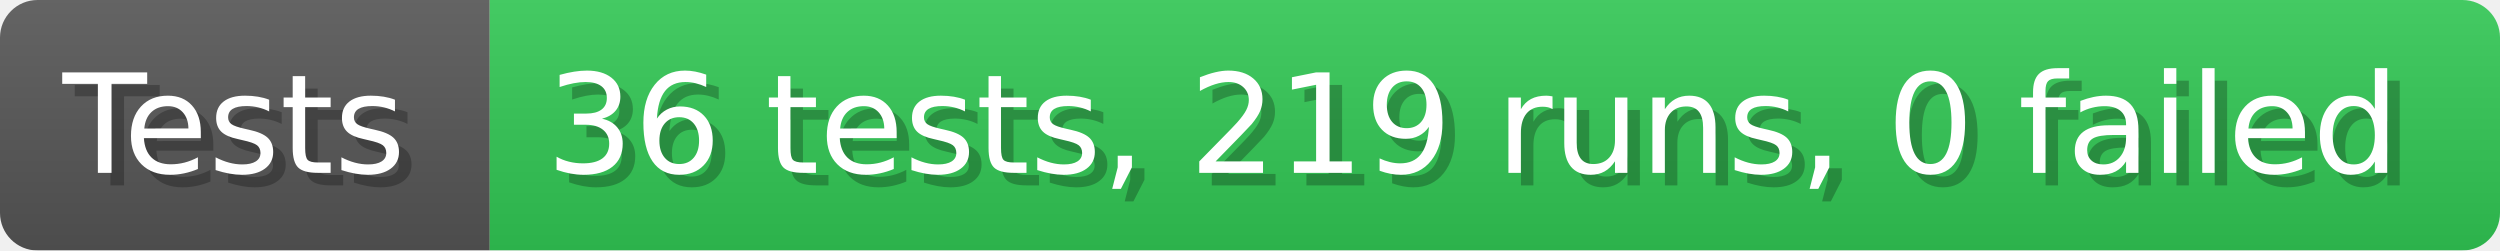
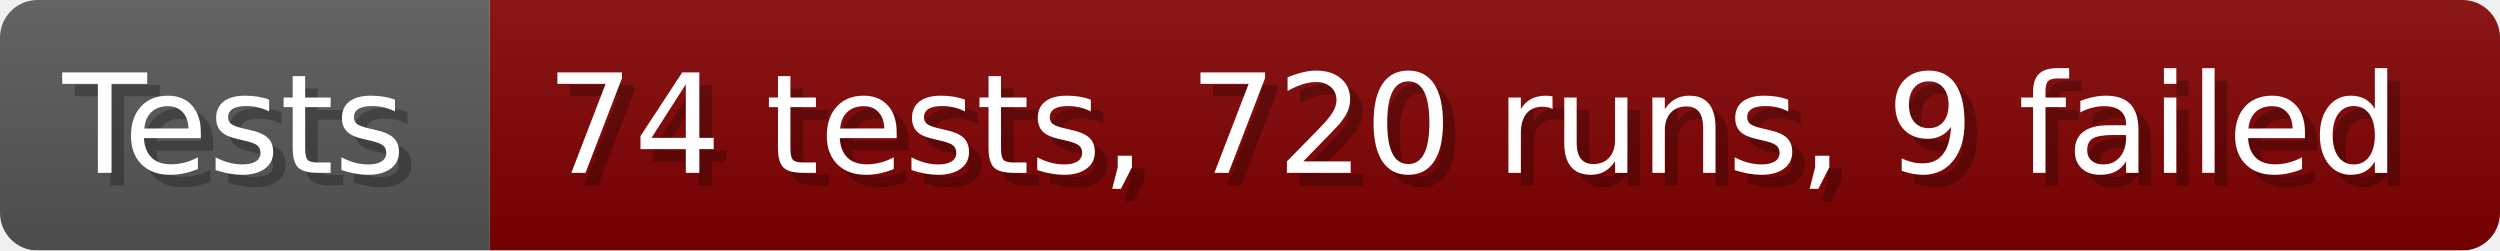
- <svg xmlns="http://www.w3.org/2000/svg" width="199.6" height="20" viewBox="0 0 1996 200" role="img" aria-label="Tests: 36 tests, 219 runs, 0 failed">
+ <svg xmlns="http://www.w3.org/2000/svg" width="199.6" height="20" viewBox="0 0 1996 200" role="img" aria-label="Tests: 74 tests, 720 runs, 9 failed">
  <linearGradient id="a" x2="0" y2="100%">
    <stop offset="0" stop-opacity=".1" stop-color="#EEE" />
    <stop offset="1" stop-opacity=".1" />
  </linearGradient>
  <mask id="m">
    <rect width="1996" height="200" rx="30" fill="#FFF" />
  </mask>
  <g mask="url(#m)">
    <rect width="391" height="200" fill="#555" />
-     <rect width="1605" height="200" fill="#31c653" x="391" />
+     <rect width="1605" height="200" fill="#800000" x="391" />
    <rect width="1996" height="200" fill="url(#a)" />
  </g>
  <g aria-hidden="true" fill="#fff" text-anchor="start" font-family="Verdana,DejaVu Sans,sans-serif" font-size="110">
    <text x="60" y="148" textLength="291" fill="#000" opacity="0.25">Tests</text>
    <text x="50" y="138" textLength="291">Tests</text>
-     <text x="446" y="148" textLength="1505" fill="#000" opacity="0.25">36 tests, 219 runs, 0 failed</text>
-     <text x="436" y="138" textLength="1505">36 tests, 219 runs, 0 failed</text>
+     <text x="446" y="148" textLength="1505" fill="#000" opacity="0.25">74 tests, 720 runs, 9 failed</text>
+     <text x="436" y="138" textLength="1505">74 tests, 720 runs, 9 failed</text>
  </g>
</svg>
